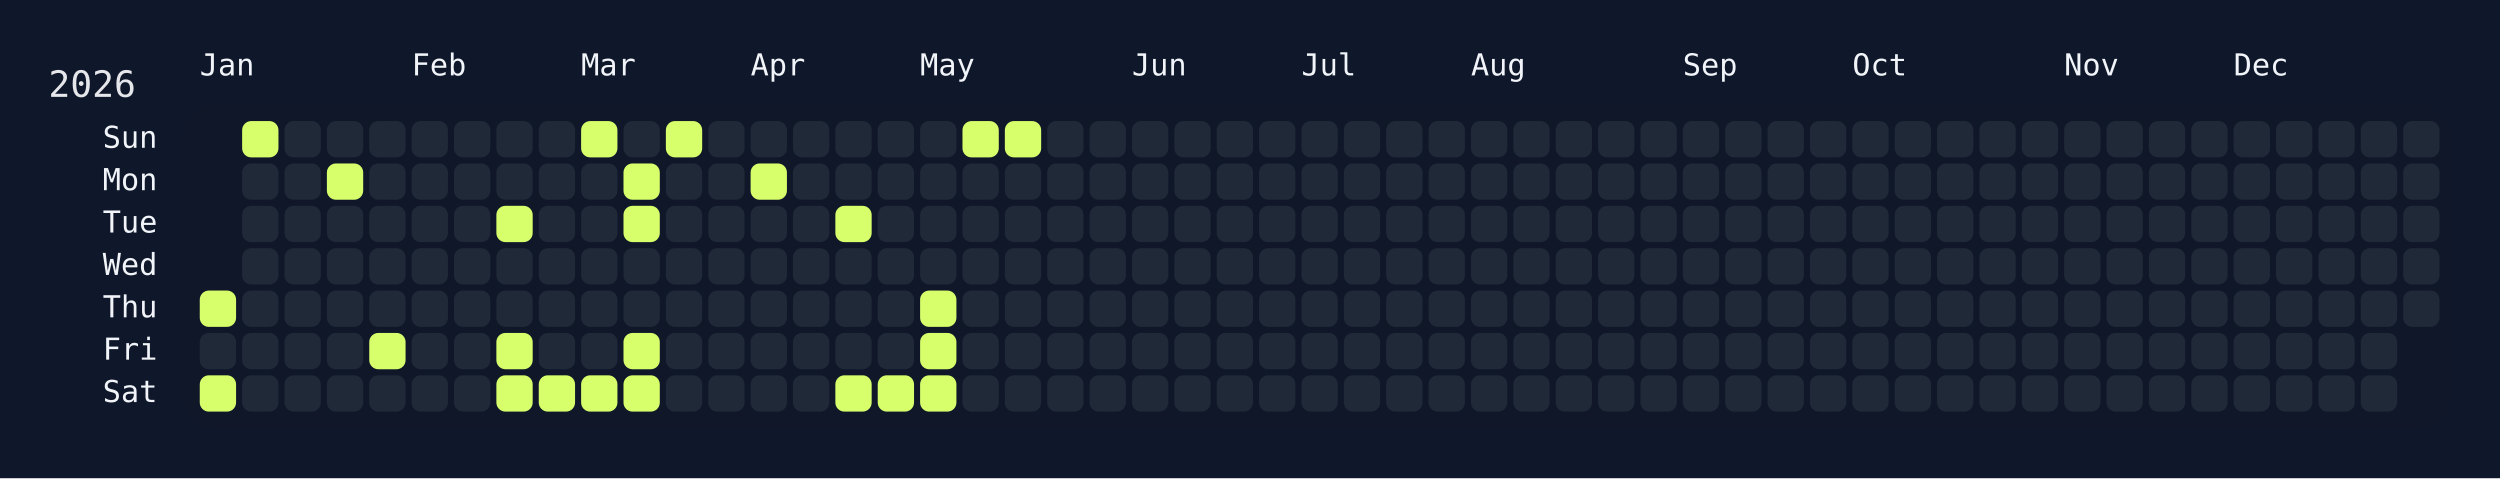
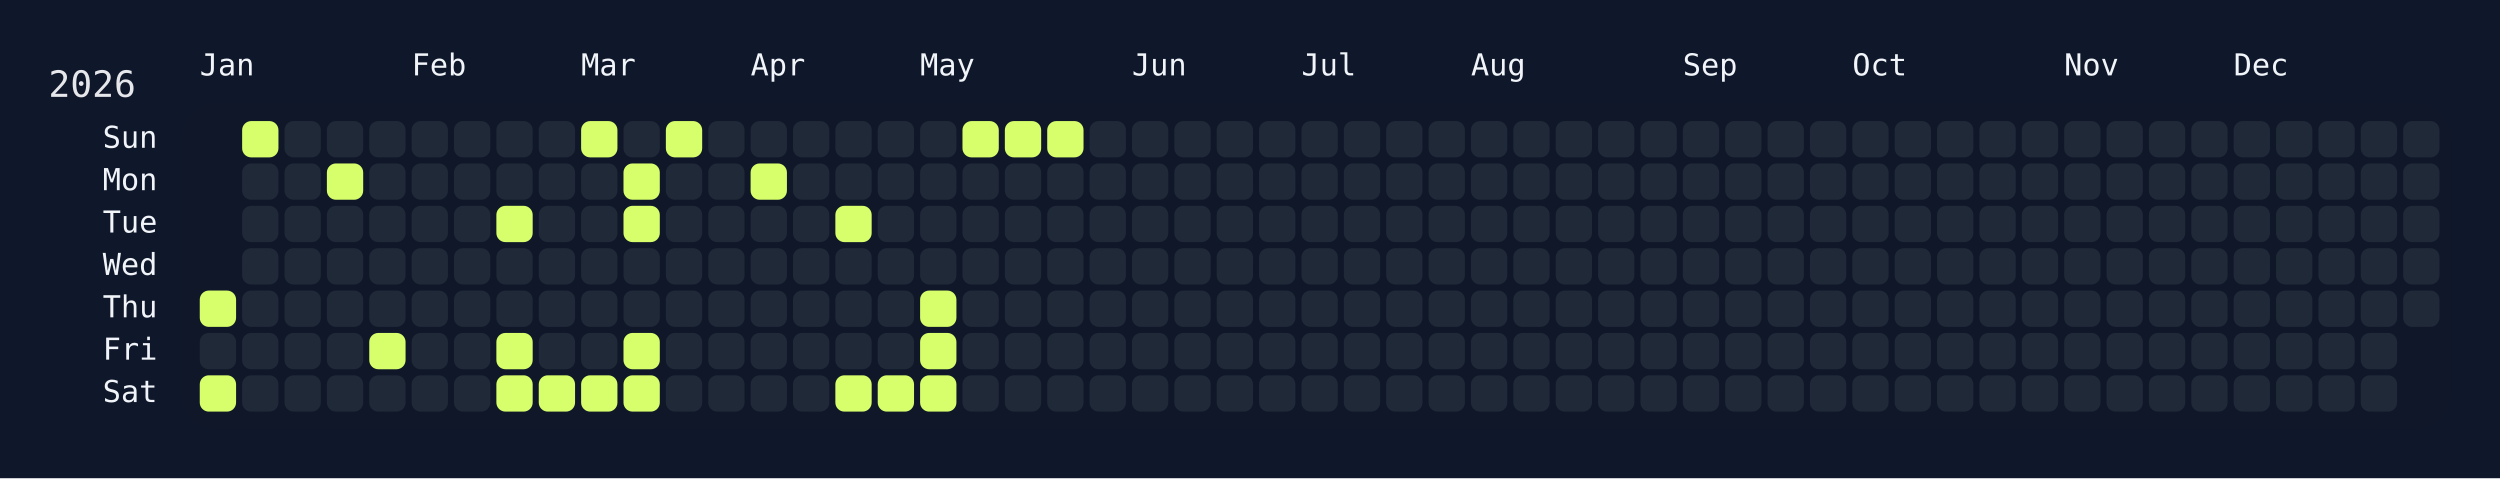
<svg xmlns="http://www.w3.org/2000/svg" width="826" height="158" viewBox="0 0 826 158">
  <rect width="826" height="158" fill="#0f172a" />
  <rect x="60" y="34" width="750" height="108" rx="12" ry="12" fill="rgba(15, 23, 42, 0.8)" />
  <text x="16" y="32" font-size="12" fill="#e5e7eb" font-family="JetBrains Mono, ui-monospace, SFMono-Regular, Menlo, Monaco, Consolas, monospace">2026</text>
  <text x="66" y="18" font-size="10" fill="#f1f5f9" font-family="JetBrains Mono, ui-monospace, SFMono-Regular, Menlo, Monaco, Consolas, monospace" dominant-baseline="hanging">Jan</text>
  <text x="136" y="18" font-size="10" fill="#f1f5f9" font-family="JetBrains Mono, ui-monospace, SFMono-Regular, Menlo, Monaco, Consolas, monospace" dominant-baseline="hanging">Feb</text>
  <text x="192" y="18" font-size="10" fill="#f1f5f9" font-family="JetBrains Mono, ui-monospace, SFMono-Regular, Menlo, Monaco, Consolas, monospace" dominant-baseline="hanging">Mar</text>
  <text x="248" y="18" font-size="10" fill="#f1f5f9" font-family="JetBrains Mono, ui-monospace, SFMono-Regular, Menlo, Monaco, Consolas, monospace" dominant-baseline="hanging">Apr</text>
  <text x="304" y="18" font-size="10" fill="#f1f5f9" font-family="JetBrains Mono, ui-monospace, SFMono-Regular, Menlo, Monaco, Consolas, monospace" dominant-baseline="hanging">May</text>
  <text x="374" y="18" font-size="10" fill="#f1f5f9" font-family="JetBrains Mono, ui-monospace, SFMono-Regular, Menlo, Monaco, Consolas, monospace" dominant-baseline="hanging">Jun</text>
  <text x="430" y="18" font-size="10" fill="#f1f5f9" font-family="JetBrains Mono, ui-monospace, SFMono-Regular, Menlo, Monaco, Consolas, monospace" dominant-baseline="hanging">Jul</text>
  <text x="486" y="18" font-size="10" fill="#f1f5f9" font-family="JetBrains Mono, ui-monospace, SFMono-Regular, Menlo, Monaco, Consolas, monospace" dominant-baseline="hanging">Aug</text>
  <text x="556" y="18" font-size="10" fill="#f1f5f9" font-family="JetBrains Mono, ui-monospace, SFMono-Regular, Menlo, Monaco, Consolas, monospace" dominant-baseline="hanging">Sep</text>
  <text x="612" y="18" font-size="10" fill="#f1f5f9" font-family="JetBrains Mono, ui-monospace, SFMono-Regular, Menlo, Monaco, Consolas, monospace" dominant-baseline="hanging">Oct</text>
  <text x="682" y="18" font-size="10" fill="#f1f5f9" font-family="JetBrains Mono, ui-monospace, SFMono-Regular, Menlo, Monaco, Consolas, monospace" dominant-baseline="hanging">Nov</text>
  <text x="738" y="18" font-size="10" fill="#f1f5f9" font-family="JetBrains Mono, ui-monospace, SFMono-Regular, Menlo, Monaco, Consolas, monospace" dominant-baseline="hanging">Dec</text>
  <text x="52" y="46.0" font-size="10" fill="#f1f5f9" font-family="JetBrains Mono, ui-monospace, SFMono-Regular, Menlo, Monaco, Consolas, monospace" text-anchor="end" dominant-baseline="middle">Sun</text>
  <text x="52" y="60.0" font-size="10" fill="#f1f5f9" font-family="JetBrains Mono, ui-monospace, SFMono-Regular, Menlo, Monaco, Consolas, monospace" text-anchor="end" dominant-baseline="middle">Mon</text>
  <text x="52" y="74.0" font-size="10" fill="#f1f5f9" font-family="JetBrains Mono, ui-monospace, SFMono-Regular, Menlo, Monaco, Consolas, monospace" text-anchor="end" dominant-baseline="middle">Tue</text>
  <text x="52" y="88.0" font-size="10" fill="#f1f5f9" font-family="JetBrains Mono, ui-monospace, SFMono-Regular, Menlo, Monaco, Consolas, monospace" text-anchor="end" dominant-baseline="middle">Wed</text>
  <text x="52" y="102.0" font-size="10" fill="#f1f5f9" font-family="JetBrains Mono, ui-monospace, SFMono-Regular, Menlo, Monaco, Consolas, monospace" text-anchor="end" dominant-baseline="middle">Thu</text>
  <text x="52" y="116.0" font-size="10" fill="#f1f5f9" font-family="JetBrains Mono, ui-monospace, SFMono-Regular, Menlo, Monaco, Consolas, monospace" text-anchor="end" dominant-baseline="middle">Fri</text>
  <text x="52" y="130.0" font-size="10" fill="#f1f5f9" font-family="JetBrains Mono, ui-monospace, SFMono-Regular, Menlo, Monaco, Consolas, monospace" text-anchor="end" dominant-baseline="middle">Sat</text>
  <g transform="translate(66,40)">
    <rect x="0" y="56" width="12" height="12" rx="3" ry="3" fill="#d6ff6b" data-date="2026-01-01" />
    <rect x="0" y="70" width="12" height="12" rx="3" ry="3" fill="#1f2937" data-date="2026-01-02" />
    <rect x="0" y="84" width="12" height="12" rx="3" ry="3" fill="#d6ff6b" data-date="2026-01-03" />
    <rect x="14" y="0" width="12" height="12" rx="3" ry="3" fill="#d6ff6b" data-date="2026-01-04" />
    <rect x="14" y="14" width="12" height="12" rx="3" ry="3" fill="#1f2937" data-date="2026-01-05" />
    <rect x="14" y="28" width="12" height="12" rx="3" ry="3" fill="#1f2937" data-date="2026-01-06" />
    <rect x="14" y="42" width="12" height="12" rx="3" ry="3" fill="#1f2937" data-date="2026-01-07" />
    <rect x="14" y="56" width="12" height="12" rx="3" ry="3" fill="#1f2937" data-date="2026-01-08" />
    <rect x="14" y="70" width="12" height="12" rx="3" ry="3" fill="#1f2937" data-date="2026-01-09" />
    <rect x="14" y="84" width="12" height="12" rx="3" ry="3" fill="#1f2937" data-date="2026-01-10" />
    <rect x="28" y="0" width="12" height="12" rx="3" ry="3" fill="#1f2937" data-date="2026-01-11" />
    <rect x="28" y="14" width="12" height="12" rx="3" ry="3" fill="#1f2937" data-date="2026-01-12" />
    <rect x="28" y="28" width="12" height="12" rx="3" ry="3" fill="#1f2937" data-date="2026-01-13" />
    <rect x="28" y="42" width="12" height="12" rx="3" ry="3" fill="#1f2937" data-date="2026-01-14" />
    <rect x="28" y="56" width="12" height="12" rx="3" ry="3" fill="#1f2937" data-date="2026-01-15" />
    <rect x="28" y="70" width="12" height="12" rx="3" ry="3" fill="#1f2937" data-date="2026-01-16" />
    <rect x="28" y="84" width="12" height="12" rx="3" ry="3" fill="#1f2937" data-date="2026-01-17" />
    <rect x="42" y="0" width="12" height="12" rx="3" ry="3" fill="#1f2937" data-date="2026-01-18" />
    <rect x="42" y="14" width="12" height="12" rx="3" ry="3" fill="#d6ff6b" data-date="2026-01-19" />
    <rect x="42" y="28" width="12" height="12" rx="3" ry="3" fill="#1f2937" data-date="2026-01-20" />
    <rect x="42" y="42" width="12" height="12" rx="3" ry="3" fill="#1f2937" data-date="2026-01-21" />
    <rect x="42" y="56" width="12" height="12" rx="3" ry="3" fill="#1f2937" data-date="2026-01-22" />
    <rect x="42" y="70" width="12" height="12" rx="3" ry="3" fill="#1f2937" data-date="2026-01-23" />
    <rect x="42" y="84" width="12" height="12" rx="3" ry="3" fill="#1f2937" data-date="2026-01-24" />
    <rect x="56" y="0" width="12" height="12" rx="3" ry="3" fill="#1f2937" data-date="2026-01-25" />
    <rect x="56" y="14" width="12" height="12" rx="3" ry="3" fill="#1f2937" data-date="2026-01-26" />
    <rect x="56" y="28" width="12" height="12" rx="3" ry="3" fill="#1f2937" data-date="2026-01-27" />
    <rect x="56" y="42" width="12" height="12" rx="3" ry="3" fill="#1f2937" data-date="2026-01-28" />
    <rect x="56" y="56" width="12" height="12" rx="3" ry="3" fill="#1f2937" data-date="2026-01-29" />
    <rect x="56" y="70" width="12" height="12" rx="3" ry="3" fill="#d6ff6b" data-date="2026-01-30" />
    <rect x="56" y="84" width="12" height="12" rx="3" ry="3" fill="#1f2937" data-date="2026-01-31" />
    <rect x="70" y="0" width="12" height="12" rx="3" ry="3" fill="#1f2937" data-date="2026-02-01" />
    <rect x="70" y="14" width="12" height="12" rx="3" ry="3" fill="#1f2937" data-date="2026-02-02" />
    <rect x="70" y="28" width="12" height="12" rx="3" ry="3" fill="#1f2937" data-date="2026-02-03" />
    <rect x="70" y="42" width="12" height="12" rx="3" ry="3" fill="#1f2937" data-date="2026-02-04" />
    <rect x="70" y="56" width="12" height="12" rx="3" ry="3" fill="#1f2937" data-date="2026-02-05" />
    <rect x="70" y="70" width="12" height="12" rx="3" ry="3" fill="#1f2937" data-date="2026-02-06" />
    <rect x="70" y="84" width="12" height="12" rx="3" ry="3" fill="#1f2937" data-date="2026-02-07" />
    <rect x="84" y="0" width="12" height="12" rx="3" ry="3" fill="#1f2937" data-date="2026-02-08" />
    <rect x="84" y="14" width="12" height="12" rx="3" ry="3" fill="#1f2937" data-date="2026-02-09" />
    <rect x="84" y="28" width="12" height="12" rx="3" ry="3" fill="#1f2937" data-date="2026-02-10" />
    <rect x="84" y="42" width="12" height="12" rx="3" ry="3" fill="#1f2937" data-date="2026-02-11" />
    <rect x="84" y="56" width="12" height="12" rx="3" ry="3" fill="#1f2937" data-date="2026-02-12" />
    <rect x="84" y="70" width="12" height="12" rx="3" ry="3" fill="#1f2937" data-date="2026-02-13" />
    <rect x="84" y="84" width="12" height="12" rx="3" ry="3" fill="#1f2937" data-date="2026-02-14" />
    <rect x="98" y="0" width="12" height="12" rx="3" ry="3" fill="#1f2937" data-date="2026-02-15" />
    <rect x="98" y="14" width="12" height="12" rx="3" ry="3" fill="#1f2937" data-date="2026-02-16" />
    <rect x="98" y="28" width="12" height="12" rx="3" ry="3" fill="#d6ff6b" data-date="2026-02-17" />
    <rect x="98" y="42" width="12" height="12" rx="3" ry="3" fill="#1f2937" data-date="2026-02-18" />
    <rect x="98" y="56" width="12" height="12" rx="3" ry="3" fill="#1f2937" data-date="2026-02-19" />
    <rect x="98" y="70" width="12" height="12" rx="3" ry="3" fill="#d6ff6b" data-date="2026-02-20" />
    <rect x="98" y="84" width="12" height="12" rx="3" ry="3" fill="#d6ff6b" data-date="2026-02-21" />
    <rect x="112" y="0" width="12" height="12" rx="3" ry="3" fill="#1f2937" data-date="2026-02-22" />
    <rect x="112" y="14" width="12" height="12" rx="3" ry="3" fill="#1f2937" data-date="2026-02-23" />
    <rect x="112" y="28" width="12" height="12" rx="3" ry="3" fill="#1f2937" data-date="2026-02-24" />
    <rect x="112" y="42" width="12" height="12" rx="3" ry="3" fill="#1f2937" data-date="2026-02-25" />
    <rect x="112" y="56" width="12" height="12" rx="3" ry="3" fill="#1f2937" data-date="2026-02-26" />
    <rect x="112" y="70" width="12" height="12" rx="3" ry="3" fill="#1f2937" data-date="2026-02-27" />
    <rect x="112" y="84" width="12" height="12" rx="3" ry="3" fill="#d6ff6b" data-date="2026-02-28" />
    <rect x="126" y="0" width="12" height="12" rx="3" ry="3" fill="#d6ff6b" data-date="2026-03-01" />
    <rect x="126" y="14" width="12" height="12" rx="3" ry="3" fill="#1f2937" data-date="2026-03-02" />
    <rect x="126" y="28" width="12" height="12" rx="3" ry="3" fill="#1f2937" data-date="2026-03-03" />
    <rect x="126" y="42" width="12" height="12" rx="3" ry="3" fill="#1f2937" data-date="2026-03-04" />
    <rect x="126" y="56" width="12" height="12" rx="3" ry="3" fill="#1f2937" data-date="2026-03-05" />
    <rect x="126" y="70" width="12" height="12" rx="3" ry="3" fill="#1f2937" data-date="2026-03-06" />
    <rect x="126" y="84" width="12" height="12" rx="3" ry="3" fill="#d6ff6b" data-date="2026-03-07" />
    <rect x="140" y="0" width="12" height="12" rx="3" ry="3" fill="#1f2937" data-date="2026-03-08" />
    <rect x="140" y="14" width="12" height="12" rx="3" ry="3" fill="#d6ff6b" data-date="2026-03-09" />
    <rect x="140" y="28" width="12" height="12" rx="3" ry="3" fill="#d6ff6b" data-date="2026-03-10" />
    <rect x="140" y="42" width="12" height="12" rx="3" ry="3" fill="#1f2937" data-date="2026-03-11" />
    <rect x="140" y="56" width="12" height="12" rx="3" ry="3" fill="#1f2937" data-date="2026-03-12" />
    <rect x="140" y="70" width="12" height="12" rx="3" ry="3" fill="#d6ff6b" data-date="2026-03-13" />
    <rect x="140" y="84" width="12" height="12" rx="3" ry="3" fill="#d6ff6b" data-date="2026-03-14" />
    <rect x="154" y="0" width="12" height="12" rx="3" ry="3" fill="#d6ff6b" data-date="2026-03-15" />
    <rect x="154" y="14" width="12" height="12" rx="3" ry="3" fill="#1f2937" data-date="2026-03-16" />
    <rect x="154" y="28" width="12" height="12" rx="3" ry="3" fill="#1f2937" data-date="2026-03-17" />
    <rect x="154" y="42" width="12" height="12" rx="3" ry="3" fill="#1f2937" data-date="2026-03-18" />
    <rect x="154" y="56" width="12" height="12" rx="3" ry="3" fill="#1f2937" data-date="2026-03-19" />
    <rect x="154" y="70" width="12" height="12" rx="3" ry="3" fill="#1f2937" data-date="2026-03-20" />
    <rect x="154" y="84" width="12" height="12" rx="3" ry="3" fill="#1f2937" data-date="2026-03-21" />
    <rect x="168" y="0" width="12" height="12" rx="3" ry="3" fill="#1f2937" data-date="2026-03-22" />
    <rect x="168" y="14" width="12" height="12" rx="3" ry="3" fill="#1f2937" data-date="2026-03-23" />
    <rect x="168" y="28" width="12" height="12" rx="3" ry="3" fill="#1f2937" data-date="2026-03-24" />
    <rect x="168" y="42" width="12" height="12" rx="3" ry="3" fill="#1f2937" data-date="2026-03-25" />
    <rect x="168" y="56" width="12" height="12" rx="3" ry="3" fill="#1f2937" data-date="2026-03-26" />
    <rect x="168" y="70" width="12" height="12" rx="3" ry="3" fill="#1f2937" data-date="2026-03-27" />
    <rect x="168" y="84" width="12" height="12" rx="3" ry="3" fill="#1f2937" data-date="2026-03-28" />
    <rect x="182" y="0" width="12" height="12" rx="3" ry="3" fill="#1f2937" data-date="2026-03-29" />
    <rect x="182" y="14" width="12" height="12" rx="3" ry="3" fill="#d6ff6b" data-date="2026-03-30" />
    <rect x="182" y="28" width="12" height="12" rx="3" ry="3" fill="#1f2937" data-date="2026-03-31" />
    <rect x="182" y="42" width="12" height="12" rx="3" ry="3" fill="#1f2937" data-date="2026-04-01" />
    <rect x="182" y="56" width="12" height="12" rx="3" ry="3" fill="#1f2937" data-date="2026-04-02" />
    <rect x="182" y="70" width="12" height="12" rx="3" ry="3" fill="#1f2937" data-date="2026-04-03" />
    <rect x="182" y="84" width="12" height="12" rx="3" ry="3" fill="#1f2937" data-date="2026-04-04" />
    <rect x="196" y="0" width="12" height="12" rx="3" ry="3" fill="#1f2937" data-date="2026-04-05" />
    <rect x="196" y="14" width="12" height="12" rx="3" ry="3" fill="#1f2937" data-date="2026-04-06" />
    <rect x="196" y="28" width="12" height="12" rx="3" ry="3" fill="#1f2937" data-date="2026-04-07" />
    <rect x="196" y="42" width="12" height="12" rx="3" ry="3" fill="#1f2937" data-date="2026-04-08" />
    <rect x="196" y="56" width="12" height="12" rx="3" ry="3" fill="#1f2937" data-date="2026-04-09" />
    <rect x="196" y="70" width="12" height="12" rx="3" ry="3" fill="#1f2937" data-date="2026-04-10" />
    <rect x="196" y="84" width="12" height="12" rx="3" ry="3" fill="#1f2937" data-date="2026-04-11" />
    <rect x="210" y="0" width="12" height="12" rx="3" ry="3" fill="#1f2937" data-date="2026-04-12" />
    <rect x="210" y="14" width="12" height="12" rx="3" ry="3" fill="#1f2937" data-date="2026-04-13" />
    <rect x="210" y="28" width="12" height="12" rx="3" ry="3" fill="#d6ff6b" data-date="2026-04-14" />
    <rect x="210" y="42" width="12" height="12" rx="3" ry="3" fill="#1f2937" data-date="2026-04-15" />
    <rect x="210" y="56" width="12" height="12" rx="3" ry="3" fill="#1f2937" data-date="2026-04-16" />
    <rect x="210" y="70" width="12" height="12" rx="3" ry="3" fill="#1f2937" data-date="2026-04-17" />
    <rect x="210" y="84" width="12" height="12" rx="3" ry="3" fill="#d6ff6b" data-date="2026-04-18" />
    <rect x="224" y="0" width="12" height="12" rx="3" ry="3" fill="#1f2937" data-date="2026-04-19" />
    <rect x="224" y="14" width="12" height="12" rx="3" ry="3" fill="#1f2937" data-date="2026-04-20" />
    <rect x="224" y="28" width="12" height="12" rx="3" ry="3" fill="#1f2937" data-date="2026-04-21" />
    <rect x="224" y="42" width="12" height="12" rx="3" ry="3" fill="#1f2937" data-date="2026-04-22" />
    <rect x="224" y="56" width="12" height="12" rx="3" ry="3" fill="#1f2937" data-date="2026-04-23" />
    <rect x="224" y="70" width="12" height="12" rx="3" ry="3" fill="#1f2937" data-date="2026-04-24" />
    <rect x="224" y="84" width="12" height="12" rx="3" ry="3" fill="#d6ff6b" data-date="2026-04-25" />
    <rect x="238" y="0" width="12" height="12" rx="3" ry="3" fill="#1f2937" data-date="2026-04-26" />
    <rect x="238" y="14" width="12" height="12" rx="3" ry="3" fill="#1f2937" data-date="2026-04-27" />
    <rect x="238" y="28" width="12" height="12" rx="3" ry="3" fill="#1f2937" data-date="2026-04-28" />
    <rect x="238" y="42" width="12" height="12" rx="3" ry="3" fill="#1f2937" data-date="2026-04-29" />
    <rect x="238" y="56" width="12" height="12" rx="3" ry="3" fill="#d6ff6b" data-date="2026-04-30" />
    <rect x="238" y="70" width="12" height="12" rx="3" ry="3" fill="#d6ff6b" data-date="2026-05-01" />
    <rect x="238" y="84" width="12" height="12" rx="3" ry="3" fill="#d6ff6b" data-date="2026-05-02" />
    <rect x="252" y="0" width="12" height="12" rx="3" ry="3" fill="#d6ff6b" data-date="2026-05-03" />
    <rect x="252" y="14" width="12" height="12" rx="3" ry="3" fill="#1f2937" data-date="2026-05-04" />
    <rect x="252" y="28" width="12" height="12" rx="3" ry="3" fill="#1f2937" data-date="2026-05-05" />
    <rect x="252" y="42" width="12" height="12" rx="3" ry="3" fill="#1f2937" data-date="2026-05-06" />
    <rect x="252" y="56" width="12" height="12" rx="3" ry="3" fill="#1f2937" data-date="2026-05-07" />
    <rect x="252" y="70" width="12" height="12" rx="3" ry="3" fill="#1f2937" data-date="2026-05-08" />
    <rect x="252" y="84" width="12" height="12" rx="3" ry="3" fill="#1f2937" data-date="2026-05-09" />
    <rect x="266" y="0" width="12" height="12" rx="3" ry="3" fill="#d6ff6b" data-date="2026-05-10" />
    <rect x="266" y="14" width="12" height="12" rx="3" ry="3" fill="#1f2937" data-date="2026-05-11" />
    <rect x="266" y="28" width="12" height="12" rx="3" ry="3" fill="#1f2937" data-date="2026-05-12" />
    <rect x="266" y="42" width="12" height="12" rx="3" ry="3" fill="#1f2937" data-date="2026-05-13" />
    <rect x="266" y="56" width="12" height="12" rx="3" ry="3" fill="#1f2937" data-date="2026-05-14" />
    <rect x="266" y="70" width="12" height="12" rx="3" ry="3" fill="#1f2937" data-date="2026-05-15" />
    <rect x="266" y="84" width="12" height="12" rx="3" ry="3" fill="#1f2937" data-date="2026-05-16" />
-     <rect x="280" y="0" width="12" height="12" rx="3" ry="3" fill="#1f2937" data-date="2026-05-17" />
+     <rect x="280" y="0" width="12" height="12" rx="3" ry="3" fill="#d6ff6b" data-date="2026-05-17" />
    <rect x="280" y="14" width="12" height="12" rx="3" ry="3" fill="#1f2937" data-date="2026-05-18" />
    <rect x="280" y="28" width="12" height="12" rx="3" ry="3" fill="#1f2937" data-date="2026-05-19" />
    <rect x="280" y="42" width="12" height="12" rx="3" ry="3" fill="#1f2937" data-date="2026-05-20" />
    <rect x="280" y="56" width="12" height="12" rx="3" ry="3" fill="#1f2937" data-date="2026-05-21" />
    <rect x="280" y="70" width="12" height="12" rx="3" ry="3" fill="#1f2937" data-date="2026-05-22" />
    <rect x="280" y="84" width="12" height="12" rx="3" ry="3" fill="#1f2937" data-date="2026-05-23" />
    <rect x="294" y="0" width="12" height="12" rx="3" ry="3" fill="#1f2937" data-date="2026-05-24" />
    <rect x="294" y="14" width="12" height="12" rx="3" ry="3" fill="#1f2937" data-date="2026-05-25" />
    <rect x="294" y="28" width="12" height="12" rx="3" ry="3" fill="#1f2937" data-date="2026-05-26" />
    <rect x="294" y="42" width="12" height="12" rx="3" ry="3" fill="#1f2937" data-date="2026-05-27" />
    <rect x="294" y="56" width="12" height="12" rx="3" ry="3" fill="#1f2937" data-date="2026-05-28" />
    <rect x="294" y="70" width="12" height="12" rx="3" ry="3" fill="#1f2937" data-date="2026-05-29" />
    <rect x="294" y="84" width="12" height="12" rx="3" ry="3" fill="#1f2937" data-date="2026-05-30" />
    <rect x="308" y="0" width="12" height="12" rx="3" ry="3" fill="#1f2937" data-date="2026-05-31" />
    <rect x="308" y="14" width="12" height="12" rx="3" ry="3" fill="#1f2937" data-date="2026-06-01" />
    <rect x="308" y="28" width="12" height="12" rx="3" ry="3" fill="#1f2937" data-date="2026-06-02" />
    <rect x="308" y="42" width="12" height="12" rx="3" ry="3" fill="#1f2937" data-date="2026-06-03" />
    <rect x="308" y="56" width="12" height="12" rx="3" ry="3" fill="#1f2937" data-date="2026-06-04" />
    <rect x="308" y="70" width="12" height="12" rx="3" ry="3" fill="#1f2937" data-date="2026-06-05" />
    <rect x="308" y="84" width="12" height="12" rx="3" ry="3" fill="#1f2937" data-date="2026-06-06" />
    <rect x="322" y="0" width="12" height="12" rx="3" ry="3" fill="#1f2937" data-date="2026-06-07" />
    <rect x="322" y="14" width="12" height="12" rx="3" ry="3" fill="#1f2937" data-date="2026-06-08" />
    <rect x="322" y="28" width="12" height="12" rx="3" ry="3" fill="#1f2937" data-date="2026-06-09" />
    <rect x="322" y="42" width="12" height="12" rx="3" ry="3" fill="#1f2937" data-date="2026-06-10" />
    <rect x="322" y="56" width="12" height="12" rx="3" ry="3" fill="#1f2937" data-date="2026-06-11" />
    <rect x="322" y="70" width="12" height="12" rx="3" ry="3" fill="#1f2937" data-date="2026-06-12" />
    <rect x="322" y="84" width="12" height="12" rx="3" ry="3" fill="#1f2937" data-date="2026-06-13" />
    <rect x="336" y="0" width="12" height="12" rx="3" ry="3" fill="#1f2937" data-date="2026-06-14" />
    <rect x="336" y="14" width="12" height="12" rx="3" ry="3" fill="#1f2937" data-date="2026-06-15" />
    <rect x="336" y="28" width="12" height="12" rx="3" ry="3" fill="#1f2937" data-date="2026-06-16" />
    <rect x="336" y="42" width="12" height="12" rx="3" ry="3" fill="#1f2937" data-date="2026-06-17" />
    <rect x="336" y="56" width="12" height="12" rx="3" ry="3" fill="#1f2937" data-date="2026-06-18" />
    <rect x="336" y="70" width="12" height="12" rx="3" ry="3" fill="#1f2937" data-date="2026-06-19" />
    <rect x="336" y="84" width="12" height="12" rx="3" ry="3" fill="#1f2937" data-date="2026-06-20" />
    <rect x="350" y="0" width="12" height="12" rx="3" ry="3" fill="#1f2937" data-date="2026-06-21" />
    <rect x="350" y="14" width="12" height="12" rx="3" ry="3" fill="#1f2937" data-date="2026-06-22" />
    <rect x="350" y="28" width="12" height="12" rx="3" ry="3" fill="#1f2937" data-date="2026-06-23" />
    <rect x="350" y="42" width="12" height="12" rx="3" ry="3" fill="#1f2937" data-date="2026-06-24" />
    <rect x="350" y="56" width="12" height="12" rx="3" ry="3" fill="#1f2937" data-date="2026-06-25" />
    <rect x="350" y="70" width="12" height="12" rx="3" ry="3" fill="#1f2937" data-date="2026-06-26" />
    <rect x="350" y="84" width="12" height="12" rx="3" ry="3" fill="#1f2937" data-date="2026-06-27" />
    <rect x="364" y="0" width="12" height="12" rx="3" ry="3" fill="#1f2937" data-date="2026-06-28" />
    <rect x="364" y="14" width="12" height="12" rx="3" ry="3" fill="#1f2937" data-date="2026-06-29" />
    <rect x="364" y="28" width="12" height="12" rx="3" ry="3" fill="#1f2937" data-date="2026-06-30" />
    <rect x="364" y="42" width="12" height="12" rx="3" ry="3" fill="#1f2937" data-date="2026-07-01" />
    <rect x="364" y="56" width="12" height="12" rx="3" ry="3" fill="#1f2937" data-date="2026-07-02" />
    <rect x="364" y="70" width="12" height="12" rx="3" ry="3" fill="#1f2937" data-date="2026-07-03" />
    <rect x="364" y="84" width="12" height="12" rx="3" ry="3" fill="#1f2937" data-date="2026-07-04" />
    <rect x="378" y="0" width="12" height="12" rx="3" ry="3" fill="#1f2937" data-date="2026-07-05" />
    <rect x="378" y="14" width="12" height="12" rx="3" ry="3" fill="#1f2937" data-date="2026-07-06" />
    <rect x="378" y="28" width="12" height="12" rx="3" ry="3" fill="#1f2937" data-date="2026-07-07" />
    <rect x="378" y="42" width="12" height="12" rx="3" ry="3" fill="#1f2937" data-date="2026-07-08" />
    <rect x="378" y="56" width="12" height="12" rx="3" ry="3" fill="#1f2937" data-date="2026-07-09" />
    <rect x="378" y="70" width="12" height="12" rx="3" ry="3" fill="#1f2937" data-date="2026-07-10" />
    <rect x="378" y="84" width="12" height="12" rx="3" ry="3" fill="#1f2937" data-date="2026-07-11" />
    <rect x="392" y="0" width="12" height="12" rx="3" ry="3" fill="#1f2937" data-date="2026-07-12" />
    <rect x="392" y="14" width="12" height="12" rx="3" ry="3" fill="#1f2937" data-date="2026-07-13" />
    <rect x="392" y="28" width="12" height="12" rx="3" ry="3" fill="#1f2937" data-date="2026-07-14" />
    <rect x="392" y="42" width="12" height="12" rx="3" ry="3" fill="#1f2937" data-date="2026-07-15" />
    <rect x="392" y="56" width="12" height="12" rx="3" ry="3" fill="#1f2937" data-date="2026-07-16" />
    <rect x="392" y="70" width="12" height="12" rx="3" ry="3" fill="#1f2937" data-date="2026-07-17" />
    <rect x="392" y="84" width="12" height="12" rx="3" ry="3" fill="#1f2937" data-date="2026-07-18" />
    <rect x="406" y="0" width="12" height="12" rx="3" ry="3" fill="#1f2937" data-date="2026-07-19" />
    <rect x="406" y="14" width="12" height="12" rx="3" ry="3" fill="#1f2937" data-date="2026-07-20" />
    <rect x="406" y="28" width="12" height="12" rx="3" ry="3" fill="#1f2937" data-date="2026-07-21" />
    <rect x="406" y="42" width="12" height="12" rx="3" ry="3" fill="#1f2937" data-date="2026-07-22" />
    <rect x="406" y="56" width="12" height="12" rx="3" ry="3" fill="#1f2937" data-date="2026-07-23" />
    <rect x="406" y="70" width="12" height="12" rx="3" ry="3" fill="#1f2937" data-date="2026-07-24" />
    <rect x="406" y="84" width="12" height="12" rx="3" ry="3" fill="#1f2937" data-date="2026-07-25" />
    <rect x="420" y="0" width="12" height="12" rx="3" ry="3" fill="#1f2937" data-date="2026-07-26" />
    <rect x="420" y="14" width="12" height="12" rx="3" ry="3" fill="#1f2937" data-date="2026-07-27" />
    <rect x="420" y="28" width="12" height="12" rx="3" ry="3" fill="#1f2937" data-date="2026-07-28" />
    <rect x="420" y="42" width="12" height="12" rx="3" ry="3" fill="#1f2937" data-date="2026-07-29" />
    <rect x="420" y="56" width="12" height="12" rx="3" ry="3" fill="#1f2937" data-date="2026-07-30" />
    <rect x="420" y="70" width="12" height="12" rx="3" ry="3" fill="#1f2937" data-date="2026-07-31" />
    <rect x="420" y="84" width="12" height="12" rx="3" ry="3" fill="#1f2937" data-date="2026-08-01" />
    <rect x="434" y="0" width="12" height="12" rx="3" ry="3" fill="#1f2937" data-date="2026-08-02" />
    <rect x="434" y="14" width="12" height="12" rx="3" ry="3" fill="#1f2937" data-date="2026-08-03" />
    <rect x="434" y="28" width="12" height="12" rx="3" ry="3" fill="#1f2937" data-date="2026-08-04" />
    <rect x="434" y="42" width="12" height="12" rx="3" ry="3" fill="#1f2937" data-date="2026-08-05" />
    <rect x="434" y="56" width="12" height="12" rx="3" ry="3" fill="#1f2937" data-date="2026-08-06" />
    <rect x="434" y="70" width="12" height="12" rx="3" ry="3" fill="#1f2937" data-date="2026-08-07" />
    <rect x="434" y="84" width="12" height="12" rx="3" ry="3" fill="#1f2937" data-date="2026-08-08" />
    <rect x="448" y="0" width="12" height="12" rx="3" ry="3" fill="#1f2937" data-date="2026-08-09" />
    <rect x="448" y="14" width="12" height="12" rx="3" ry="3" fill="#1f2937" data-date="2026-08-10" />
    <rect x="448" y="28" width="12" height="12" rx="3" ry="3" fill="#1f2937" data-date="2026-08-11" />
    <rect x="448" y="42" width="12" height="12" rx="3" ry="3" fill="#1f2937" data-date="2026-08-12" />
    <rect x="448" y="56" width="12" height="12" rx="3" ry="3" fill="#1f2937" data-date="2026-08-13" />
    <rect x="448" y="70" width="12" height="12" rx="3" ry="3" fill="#1f2937" data-date="2026-08-14" />
    <rect x="448" y="84" width="12" height="12" rx="3" ry="3" fill="#1f2937" data-date="2026-08-15" />
    <rect x="462" y="0" width="12" height="12" rx="3" ry="3" fill="#1f2937" data-date="2026-08-16" />
    <rect x="462" y="14" width="12" height="12" rx="3" ry="3" fill="#1f2937" data-date="2026-08-17" />
    <rect x="462" y="28" width="12" height="12" rx="3" ry="3" fill="#1f2937" data-date="2026-08-18" />
    <rect x="462" y="42" width="12" height="12" rx="3" ry="3" fill="#1f2937" data-date="2026-08-19" />
    <rect x="462" y="56" width="12" height="12" rx="3" ry="3" fill="#1f2937" data-date="2026-08-20" />
    <rect x="462" y="70" width="12" height="12" rx="3" ry="3" fill="#1f2937" data-date="2026-08-21" />
    <rect x="462" y="84" width="12" height="12" rx="3" ry="3" fill="#1f2937" data-date="2026-08-22" />
    <rect x="476" y="0" width="12" height="12" rx="3" ry="3" fill="#1f2937" data-date="2026-08-23" />
    <rect x="476" y="14" width="12" height="12" rx="3" ry="3" fill="#1f2937" data-date="2026-08-24" />
    <rect x="476" y="28" width="12" height="12" rx="3" ry="3" fill="#1f2937" data-date="2026-08-25" />
    <rect x="476" y="42" width="12" height="12" rx="3" ry="3" fill="#1f2937" data-date="2026-08-26" />
    <rect x="476" y="56" width="12" height="12" rx="3" ry="3" fill="#1f2937" data-date="2026-08-27" />
    <rect x="476" y="70" width="12" height="12" rx="3" ry="3" fill="#1f2937" data-date="2026-08-28" />
    <rect x="476" y="84" width="12" height="12" rx="3" ry="3" fill="#1f2937" data-date="2026-08-29" />
    <rect x="490" y="0" width="12" height="12" rx="3" ry="3" fill="#1f2937" data-date="2026-08-30" />
    <rect x="490" y="14" width="12" height="12" rx="3" ry="3" fill="#1f2937" data-date="2026-08-31" />
    <rect x="490" y="28" width="12" height="12" rx="3" ry="3" fill="#1f2937" data-date="2026-09-01" />
    <rect x="490" y="42" width="12" height="12" rx="3" ry="3" fill="#1f2937" data-date="2026-09-02" />
    <rect x="490" y="56" width="12" height="12" rx="3" ry="3" fill="#1f2937" data-date="2026-09-03" />
    <rect x="490" y="70" width="12" height="12" rx="3" ry="3" fill="#1f2937" data-date="2026-09-04" />
    <rect x="490" y="84" width="12" height="12" rx="3" ry="3" fill="#1f2937" data-date="2026-09-05" />
    <rect x="504" y="0" width="12" height="12" rx="3" ry="3" fill="#1f2937" data-date="2026-09-06" />
    <rect x="504" y="14" width="12" height="12" rx="3" ry="3" fill="#1f2937" data-date="2026-09-07" />
    <rect x="504" y="28" width="12" height="12" rx="3" ry="3" fill="#1f2937" data-date="2026-09-08" />
    <rect x="504" y="42" width="12" height="12" rx="3" ry="3" fill="#1f2937" data-date="2026-09-09" />
    <rect x="504" y="56" width="12" height="12" rx="3" ry="3" fill="#1f2937" data-date="2026-09-10" />
    <rect x="504" y="70" width="12" height="12" rx="3" ry="3" fill="#1f2937" data-date="2026-09-11" />
    <rect x="504" y="84" width="12" height="12" rx="3" ry="3" fill="#1f2937" data-date="2026-09-12" />
    <rect x="518" y="0" width="12" height="12" rx="3" ry="3" fill="#1f2937" data-date="2026-09-13" />
    <rect x="518" y="14" width="12" height="12" rx="3" ry="3" fill="#1f2937" data-date="2026-09-14" />
    <rect x="518" y="28" width="12" height="12" rx="3" ry="3" fill="#1f2937" data-date="2026-09-15" />
    <rect x="518" y="42" width="12" height="12" rx="3" ry="3" fill="#1f2937" data-date="2026-09-16" />
    <rect x="518" y="56" width="12" height="12" rx="3" ry="3" fill="#1f2937" data-date="2026-09-17" />
    <rect x="518" y="70" width="12" height="12" rx="3" ry="3" fill="#1f2937" data-date="2026-09-18" />
    <rect x="518" y="84" width="12" height="12" rx="3" ry="3" fill="#1f2937" data-date="2026-09-19" />
    <rect x="532" y="0" width="12" height="12" rx="3" ry="3" fill="#1f2937" data-date="2026-09-20" />
    <rect x="532" y="14" width="12" height="12" rx="3" ry="3" fill="#1f2937" data-date="2026-09-21" />
    <rect x="532" y="28" width="12" height="12" rx="3" ry="3" fill="#1f2937" data-date="2026-09-22" />
    <rect x="532" y="42" width="12" height="12" rx="3" ry="3" fill="#1f2937" data-date="2026-09-23" />
    <rect x="532" y="56" width="12" height="12" rx="3" ry="3" fill="#1f2937" data-date="2026-09-24" />
    <rect x="532" y="70" width="12" height="12" rx="3" ry="3" fill="#1f2937" data-date="2026-09-25" />
    <rect x="532" y="84" width="12" height="12" rx="3" ry="3" fill="#1f2937" data-date="2026-09-26" />
    <rect x="546" y="0" width="12" height="12" rx="3" ry="3" fill="#1f2937" data-date="2026-09-27" />
    <rect x="546" y="14" width="12" height="12" rx="3" ry="3" fill="#1f2937" data-date="2026-09-28" />
    <rect x="546" y="28" width="12" height="12" rx="3" ry="3" fill="#1f2937" data-date="2026-09-29" />
    <rect x="546" y="42" width="12" height="12" rx="3" ry="3" fill="#1f2937" data-date="2026-09-30" />
    <rect x="546" y="56" width="12" height="12" rx="3" ry="3" fill="#1f2937" data-date="2026-10-01" />
    <rect x="546" y="70" width="12" height="12" rx="3" ry="3" fill="#1f2937" data-date="2026-10-02" />
    <rect x="546" y="84" width="12" height="12" rx="3" ry="3" fill="#1f2937" data-date="2026-10-03" />
    <rect x="560" y="0" width="12" height="12" rx="3" ry="3" fill="#1f2937" data-date="2026-10-04" />
    <rect x="560" y="14" width="12" height="12" rx="3" ry="3" fill="#1f2937" data-date="2026-10-05" />
    <rect x="560" y="28" width="12" height="12" rx="3" ry="3" fill="#1f2937" data-date="2026-10-06" />
    <rect x="560" y="42" width="12" height="12" rx="3" ry="3" fill="#1f2937" data-date="2026-10-07" />
    <rect x="560" y="56" width="12" height="12" rx="3" ry="3" fill="#1f2937" data-date="2026-10-08" />
    <rect x="560" y="70" width="12" height="12" rx="3" ry="3" fill="#1f2937" data-date="2026-10-09" />
    <rect x="560" y="84" width="12" height="12" rx="3" ry="3" fill="#1f2937" data-date="2026-10-10" />
    <rect x="574" y="0" width="12" height="12" rx="3" ry="3" fill="#1f2937" data-date="2026-10-11" />
    <rect x="574" y="14" width="12" height="12" rx="3" ry="3" fill="#1f2937" data-date="2026-10-12" />
    <rect x="574" y="28" width="12" height="12" rx="3" ry="3" fill="#1f2937" data-date="2026-10-13" />
    <rect x="574" y="42" width="12" height="12" rx="3" ry="3" fill="#1f2937" data-date="2026-10-14" />
    <rect x="574" y="56" width="12" height="12" rx="3" ry="3" fill="#1f2937" data-date="2026-10-15" />
    <rect x="574" y="70" width="12" height="12" rx="3" ry="3" fill="#1f2937" data-date="2026-10-16" />
    <rect x="574" y="84" width="12" height="12" rx="3" ry="3" fill="#1f2937" data-date="2026-10-17" />
    <rect x="588" y="0" width="12" height="12" rx="3" ry="3" fill="#1f2937" data-date="2026-10-18" />
    <rect x="588" y="14" width="12" height="12" rx="3" ry="3" fill="#1f2937" data-date="2026-10-19" />
    <rect x="588" y="28" width="12" height="12" rx="3" ry="3" fill="#1f2937" data-date="2026-10-20" />
    <rect x="588" y="42" width="12" height="12" rx="3" ry="3" fill="#1f2937" data-date="2026-10-21" />
    <rect x="588" y="56" width="12" height="12" rx="3" ry="3" fill="#1f2937" data-date="2026-10-22" />
    <rect x="588" y="70" width="12" height="12" rx="3" ry="3" fill="#1f2937" data-date="2026-10-23" />
    <rect x="588" y="84" width="12" height="12" rx="3" ry="3" fill="#1f2937" data-date="2026-10-24" />
    <rect x="602" y="0" width="12" height="12" rx="3" ry="3" fill="#1f2937" data-date="2026-10-25" />
    <rect x="602" y="14" width="12" height="12" rx="3" ry="3" fill="#1f2937" data-date="2026-10-26" />
    <rect x="602" y="28" width="12" height="12" rx="3" ry="3" fill="#1f2937" data-date="2026-10-27" />
    <rect x="602" y="42" width="12" height="12" rx="3" ry="3" fill="#1f2937" data-date="2026-10-28" />
    <rect x="602" y="56" width="12" height="12" rx="3" ry="3" fill="#1f2937" data-date="2026-10-29" />
    <rect x="602" y="70" width="12" height="12" rx="3" ry="3" fill="#1f2937" data-date="2026-10-30" />
    <rect x="602" y="84" width="12" height="12" rx="3" ry="3" fill="#1f2937" data-date="2026-10-31" />
    <rect x="616" y="0" width="12" height="12" rx="3" ry="3" fill="#1f2937" data-date="2026-11-01" />
    <rect x="616" y="14" width="12" height="12" rx="3" ry="3" fill="#1f2937" data-date="2026-11-02" />
    <rect x="616" y="28" width="12" height="12" rx="3" ry="3" fill="#1f2937" data-date="2026-11-03" />
    <rect x="616" y="42" width="12" height="12" rx="3" ry="3" fill="#1f2937" data-date="2026-11-04" />
    <rect x="616" y="56" width="12" height="12" rx="3" ry="3" fill="#1f2937" data-date="2026-11-05" />
    <rect x="616" y="70" width="12" height="12" rx="3" ry="3" fill="#1f2937" data-date="2026-11-06" />
    <rect x="616" y="84" width="12" height="12" rx="3" ry="3" fill="#1f2937" data-date="2026-11-07" />
    <rect x="630" y="0" width="12" height="12" rx="3" ry="3" fill="#1f2937" data-date="2026-11-08" />
    <rect x="630" y="14" width="12" height="12" rx="3" ry="3" fill="#1f2937" data-date="2026-11-09" />
    <rect x="630" y="28" width="12" height="12" rx="3" ry="3" fill="#1f2937" data-date="2026-11-10" />
    <rect x="630" y="42" width="12" height="12" rx="3" ry="3" fill="#1f2937" data-date="2026-11-11" />
    <rect x="630" y="56" width="12" height="12" rx="3" ry="3" fill="#1f2937" data-date="2026-11-12" />
    <rect x="630" y="70" width="12" height="12" rx="3" ry="3" fill="#1f2937" data-date="2026-11-13" />
    <rect x="630" y="84" width="12" height="12" rx="3" ry="3" fill="#1f2937" data-date="2026-11-14" />
    <rect x="644" y="0" width="12" height="12" rx="3" ry="3" fill="#1f2937" data-date="2026-11-15" />
    <rect x="644" y="14" width="12" height="12" rx="3" ry="3" fill="#1f2937" data-date="2026-11-16" />
    <rect x="644" y="28" width="12" height="12" rx="3" ry="3" fill="#1f2937" data-date="2026-11-17" />
    <rect x="644" y="42" width="12" height="12" rx="3" ry="3" fill="#1f2937" data-date="2026-11-18" />
    <rect x="644" y="56" width="12" height="12" rx="3" ry="3" fill="#1f2937" data-date="2026-11-19" />
    <rect x="644" y="70" width="12" height="12" rx="3" ry="3" fill="#1f2937" data-date="2026-11-20" />
    <rect x="644" y="84" width="12" height="12" rx="3" ry="3" fill="#1f2937" data-date="2026-11-21" />
    <rect x="658" y="0" width="12" height="12" rx="3" ry="3" fill="#1f2937" data-date="2026-11-22" />
    <rect x="658" y="14" width="12" height="12" rx="3" ry="3" fill="#1f2937" data-date="2026-11-23" />
    <rect x="658" y="28" width="12" height="12" rx="3" ry="3" fill="#1f2937" data-date="2026-11-24" />
    <rect x="658" y="42" width="12" height="12" rx="3" ry="3" fill="#1f2937" data-date="2026-11-25" />
    <rect x="658" y="56" width="12" height="12" rx="3" ry="3" fill="#1f2937" data-date="2026-11-26" />
    <rect x="658" y="70" width="12" height="12" rx="3" ry="3" fill="#1f2937" data-date="2026-11-27" />
    <rect x="658" y="84" width="12" height="12" rx="3" ry="3" fill="#1f2937" data-date="2026-11-28" />
    <rect x="672" y="0" width="12" height="12" rx="3" ry="3" fill="#1f2937" data-date="2026-11-29" />
    <rect x="672" y="14" width="12" height="12" rx="3" ry="3" fill="#1f2937" data-date="2026-11-30" />
    <rect x="672" y="28" width="12" height="12" rx="3" ry="3" fill="#1f2937" data-date="2026-12-01" />
    <rect x="672" y="42" width="12" height="12" rx="3" ry="3" fill="#1f2937" data-date="2026-12-02" />
    <rect x="672" y="56" width="12" height="12" rx="3" ry="3" fill="#1f2937" data-date="2026-12-03" />
    <rect x="672" y="70" width="12" height="12" rx="3" ry="3" fill="#1f2937" data-date="2026-12-04" />
    <rect x="672" y="84" width="12" height="12" rx="3" ry="3" fill="#1f2937" data-date="2026-12-05" />
    <rect x="686" y="0" width="12" height="12" rx="3" ry="3" fill="#1f2937" data-date="2026-12-06" />
    <rect x="686" y="14" width="12" height="12" rx="3" ry="3" fill="#1f2937" data-date="2026-12-07" />
    <rect x="686" y="28" width="12" height="12" rx="3" ry="3" fill="#1f2937" data-date="2026-12-08" />
    <rect x="686" y="42" width="12" height="12" rx="3" ry="3" fill="#1f2937" data-date="2026-12-09" />
    <rect x="686" y="56" width="12" height="12" rx="3" ry="3" fill="#1f2937" data-date="2026-12-10" />
    <rect x="686" y="70" width="12" height="12" rx="3" ry="3" fill="#1f2937" data-date="2026-12-11" />
    <rect x="686" y="84" width="12" height="12" rx="3" ry="3" fill="#1f2937" data-date="2026-12-12" />
    <rect x="700" y="0" width="12" height="12" rx="3" ry="3" fill="#1f2937" data-date="2026-12-13" />
    <rect x="700" y="14" width="12" height="12" rx="3" ry="3" fill="#1f2937" data-date="2026-12-14" />
    <rect x="700" y="28" width="12" height="12" rx="3" ry="3" fill="#1f2937" data-date="2026-12-15" />
    <rect x="700" y="42" width="12" height="12" rx="3" ry="3" fill="#1f2937" data-date="2026-12-16" />
    <rect x="700" y="56" width="12" height="12" rx="3" ry="3" fill="#1f2937" data-date="2026-12-17" />
    <rect x="700" y="70" width="12" height="12" rx="3" ry="3" fill="#1f2937" data-date="2026-12-18" />
    <rect x="700" y="84" width="12" height="12" rx="3" ry="3" fill="#1f2937" data-date="2026-12-19" />
    <rect x="714" y="0" width="12" height="12" rx="3" ry="3" fill="#1f2937" data-date="2026-12-20" />
    <rect x="714" y="14" width="12" height="12" rx="3" ry="3" fill="#1f2937" data-date="2026-12-21" />
    <rect x="714" y="28" width="12" height="12" rx="3" ry="3" fill="#1f2937" data-date="2026-12-22" />
    <rect x="714" y="42" width="12" height="12" rx="3" ry="3" fill="#1f2937" data-date="2026-12-23" />
    <rect x="714" y="56" width="12" height="12" rx="3" ry="3" fill="#1f2937" data-date="2026-12-24" />
    <rect x="714" y="70" width="12" height="12" rx="3" ry="3" fill="#1f2937" data-date="2026-12-25" />
    <rect x="714" y="84" width="12" height="12" rx="3" ry="3" fill="#1f2937" data-date="2026-12-26" />
    <rect x="728" y="0" width="12" height="12" rx="3" ry="3" fill="#1f2937" data-date="2026-12-27" />
    <rect x="728" y="14" width="12" height="12" rx="3" ry="3" fill="#1f2937" data-date="2026-12-28" />
    <rect x="728" y="28" width="12" height="12" rx="3" ry="3" fill="#1f2937" data-date="2026-12-29" />
    <rect x="728" y="42" width="12" height="12" rx="3" ry="3" fill="#1f2937" data-date="2026-12-30" />
    <rect x="728" y="56" width="12" height="12" rx="3" ry="3" fill="#1f2937" data-date="2026-12-31" />
  </g>
</svg>
